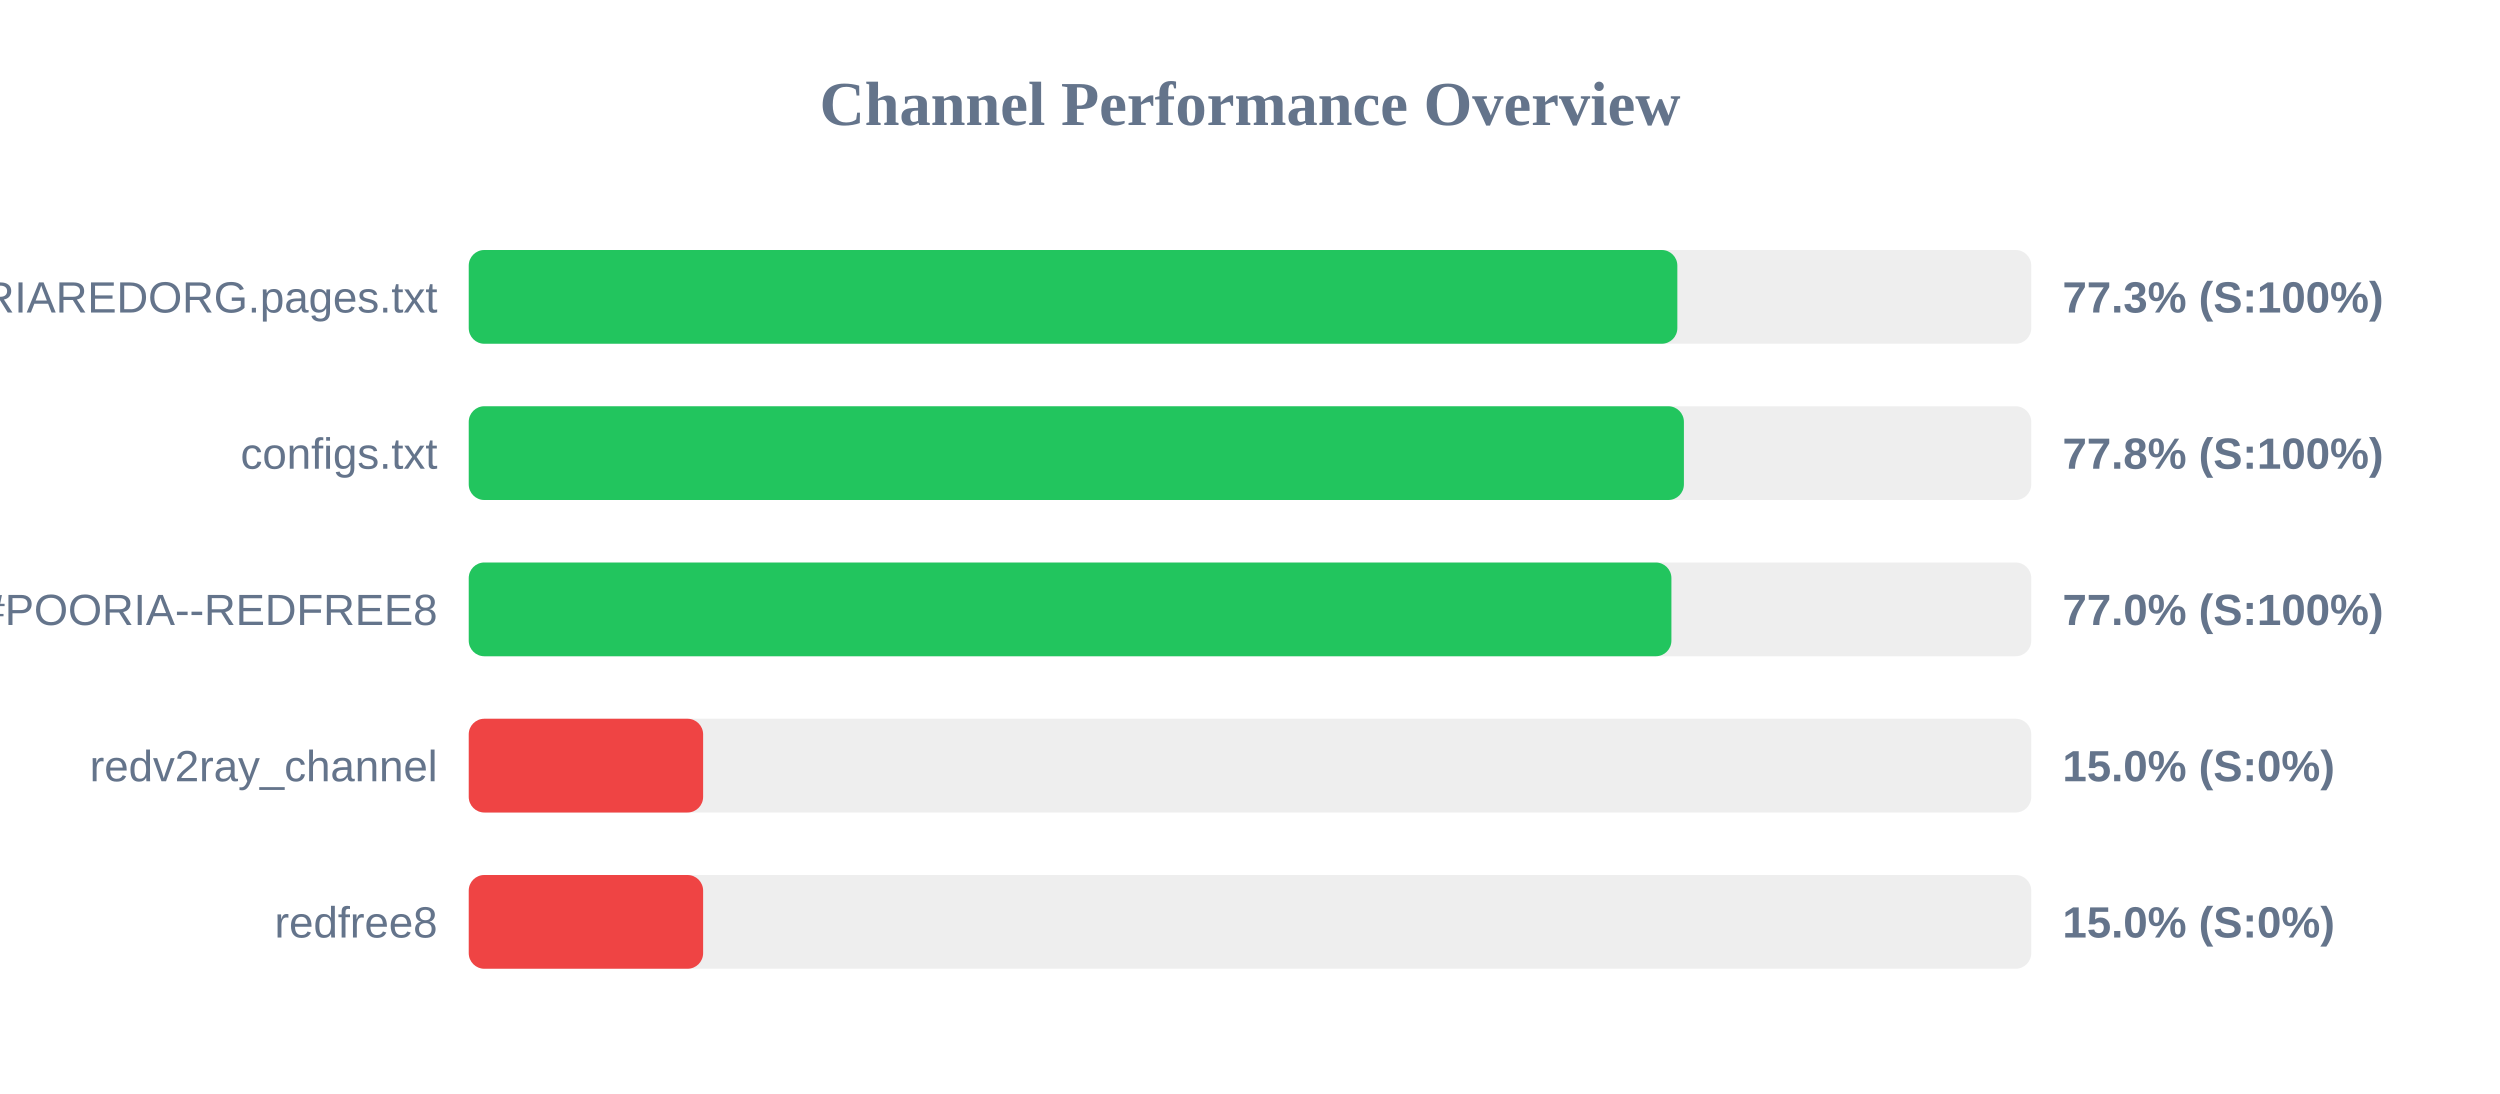
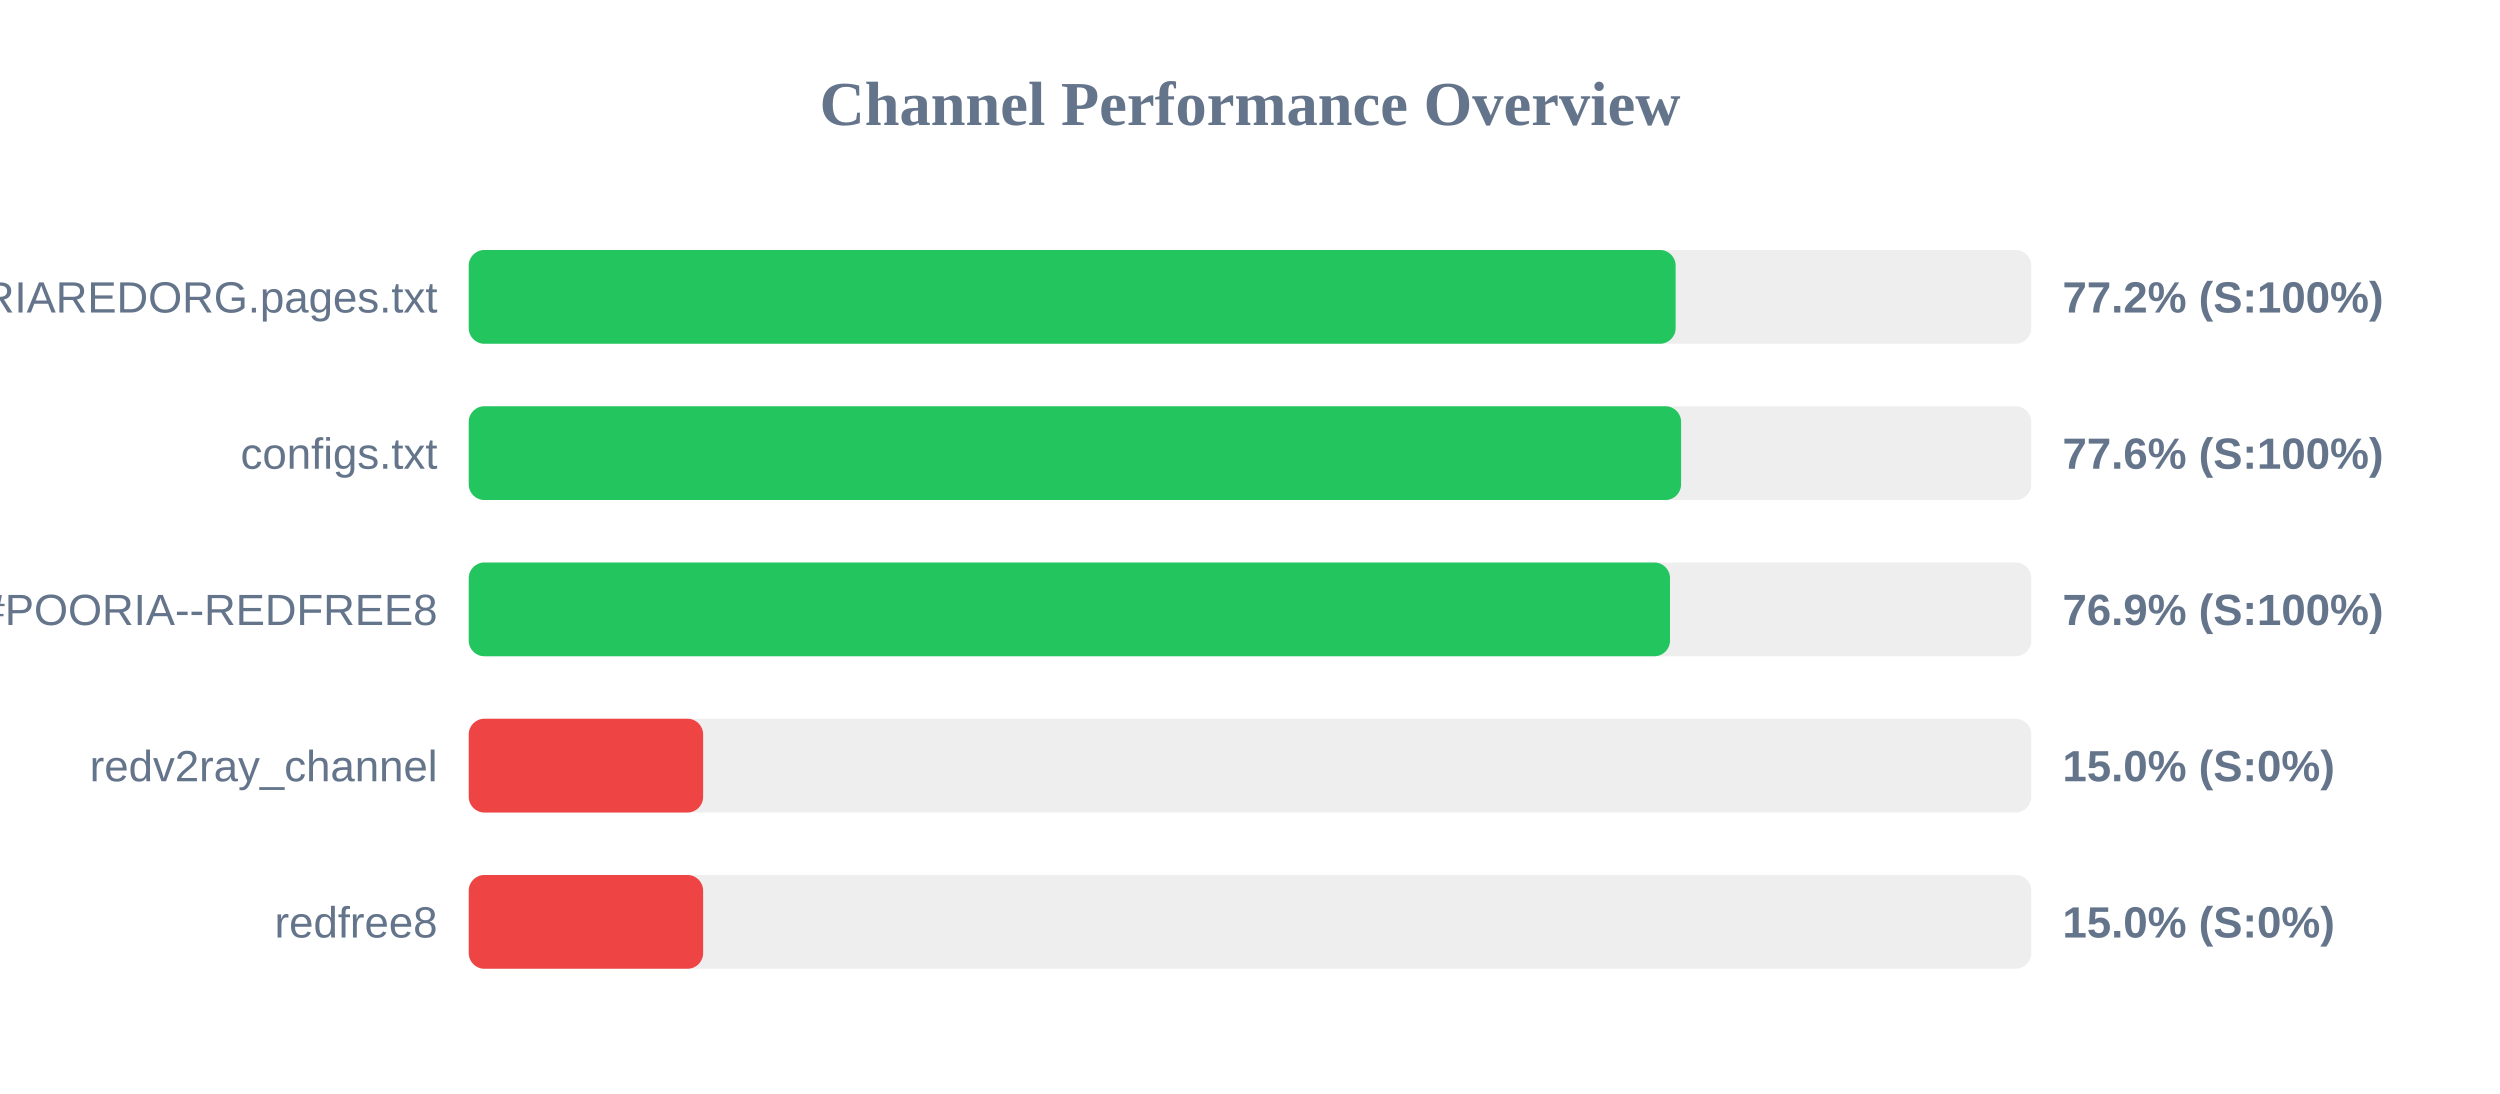
<svg xmlns="http://www.w3.org/2000/svg" width="800" height="350" version="1.1">
  <style>
        .row { font: 14px Arial; fill: #64748b; }
        .score { font: bold 14px Arial; fill: #64748b; }
    </style>
  <text x="400" y="40" text-anchor="middle" font-size="20px" font-weight="bold" fill="#64748b">Channel Performance Overview</text>
  <rect x="150" y="80" width="500" height="30" fill="#eee" rx="5" />
-   <rect x="150" y="80" width="386.75" height="30" fill="#22c55e" rx="5" />
+   <rect x="150" y="80" width="386.2" height="30" fill="#22c55e" rx="5" />
  <text x="140" y="100" text-anchor="end" class="row">POORIAREDORG.pages.txt</text>
-   <text x="660" y="100" text-anchor="start" class="score">77.3% (S:100%)</text>
+   <text x="660" y="100" text-anchor="start" class="score">77.2% (S:100%)</text>
  <rect x="150" y="130" width="500" height="30" fill="#eee" rx="5" />
-   <rect x="150" y="130" width="388.85" height="30" fill="#22c55e" rx="5" />
+   <rect x="150" y="130" width="387.95" height="30" fill="#22c55e" rx="5" />
  <text x="140" y="150" text-anchor="end" class="row">configs.txt</text>
-   <text x="660" y="150" text-anchor="start" class="score">77.8% (S:100%)</text>
+   <text x="660" y="150" text-anchor="start" class="score">77.6% (S:100%)</text>
  <rect x="150" y="180" width="500" height="30" fill="#eee" rx="5" />
-   <rect x="150" y="180" width="384.85" height="30" fill="#22c55e" rx="5" />
+   <rect x="150" y="180" width="384.4" height="30" fill="#22c55e" rx="5" />
  <text x="140" y="200" text-anchor="end" class="row">POORIA--REDFREE8.txt#POORIA--REDFREE8</text>
-   <text x="660" y="200" text-anchor="start" class="score">77.0% (S:100%)</text>
+   <text x="660" y="200" text-anchor="start" class="score">76.9% (S:100%)</text>
  <rect x="150" y="230" width="500" height="30" fill="#eee" rx="5" />
  <rect x="150" y="230" width="75.0" height="30" fill="#ef4444" rx="5" />
  <text x="140" y="250" text-anchor="end" class="row">redv2ray_channel</text>
  <text x="660" y="250" text-anchor="start" class="score">15.0% (S:0%)</text>
  <rect x="150" y="280" width="500" height="30" fill="#eee" rx="5" />
  <rect x="150" y="280" width="75.0" height="30" fill="#ef4444" rx="5" />
  <text x="140" y="300" text-anchor="end" class="row">redfree8</text>
  <text x="660" y="300" text-anchor="start" class="score">15.0% (S:0%)</text>
</svg>
